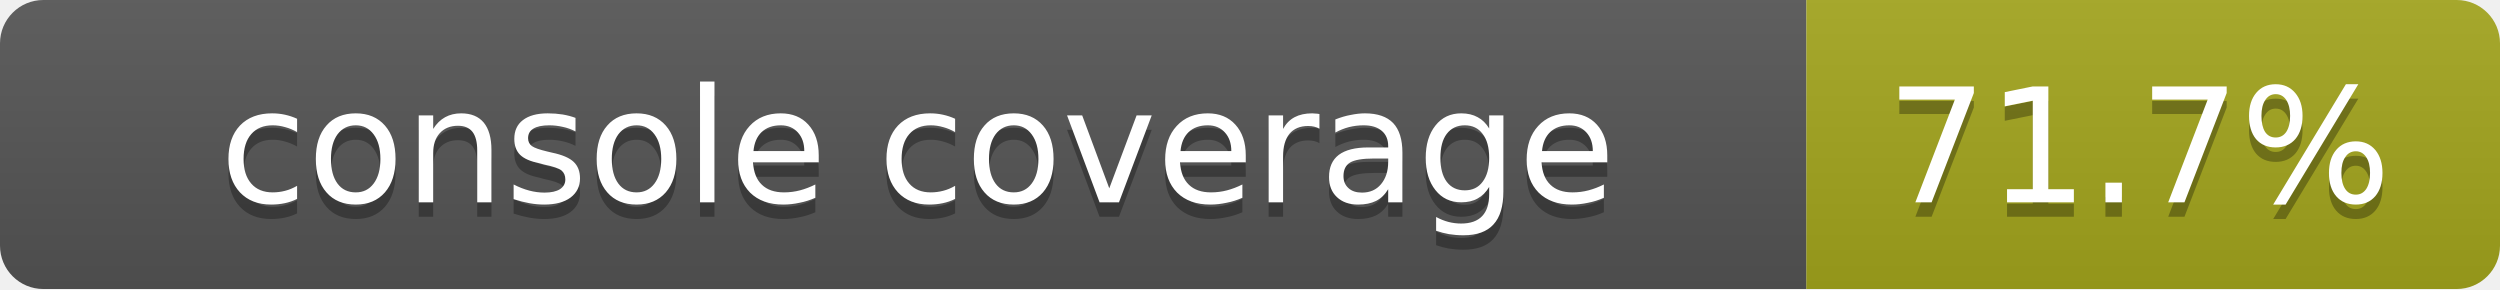
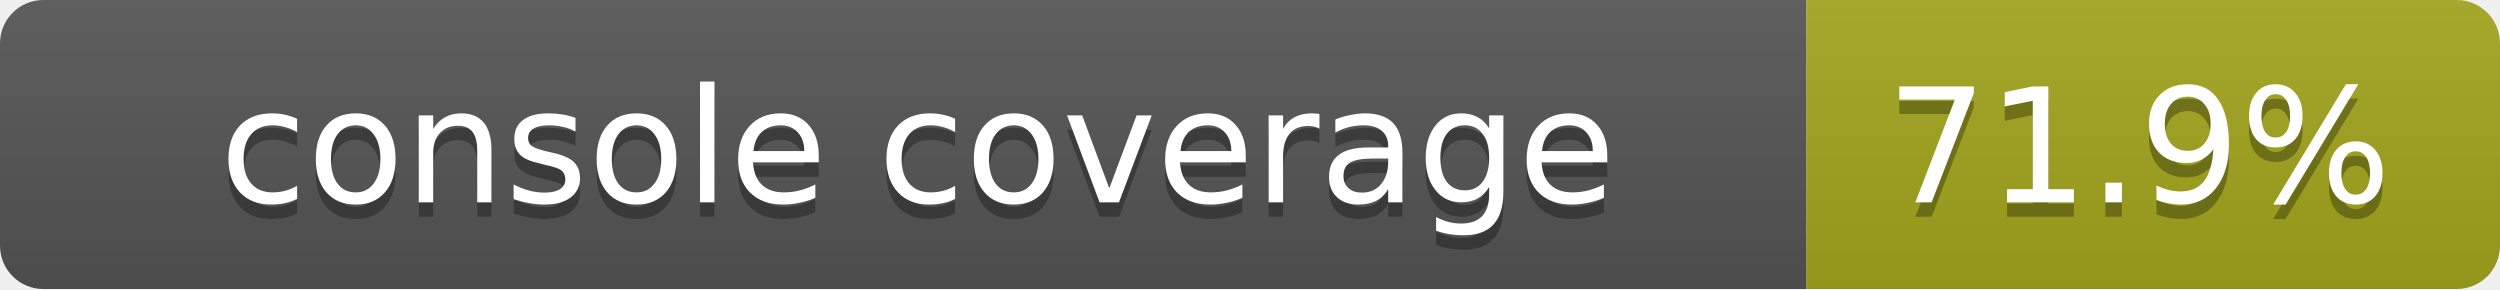
<svg xmlns="http://www.w3.org/2000/svg" width="173" height="20">
  <linearGradient id="smooth" x2="0" y2="100%">
    <stop offset="0" stop-color="#bbb" stop-opacity=".1" />
    <stop offset="1" stop-opacity=".1" />
  </linearGradient>
  <mask id="round">
    <rect width="173" height="20" rx="3" fill="#fff" />
  </mask>
  <g mask="url(#round)">
    <rect width="125" height="20" fill="#555" />
    <rect x="125" width="48" height="20" fill="#a4a61d" />
    <rect width="173" height="20" fill="url(#smooth)" />
  </g>
  <g fill="#fff" text-anchor="middle" font-family="DejaVu Sans,Verdana,Geneva,sans-serif" font-size="11">
    <text x="63.5" y="15" fill="#010101" fill-opacity=".3">console coverage</text>
    <text x="63.5" y="14">console coverage</text>
-     <text x="148" y="15" fill="#010101" fill-opacity=".3">71.7%</text>
-     <text x="148" y="14">71.7%</text>
+     <text x="148" y="15" fill="#010101" fill-opacity=".3">71.9%</text>
+     <text x="148" y="14">71.9%</text>
  </g>
</svg>
